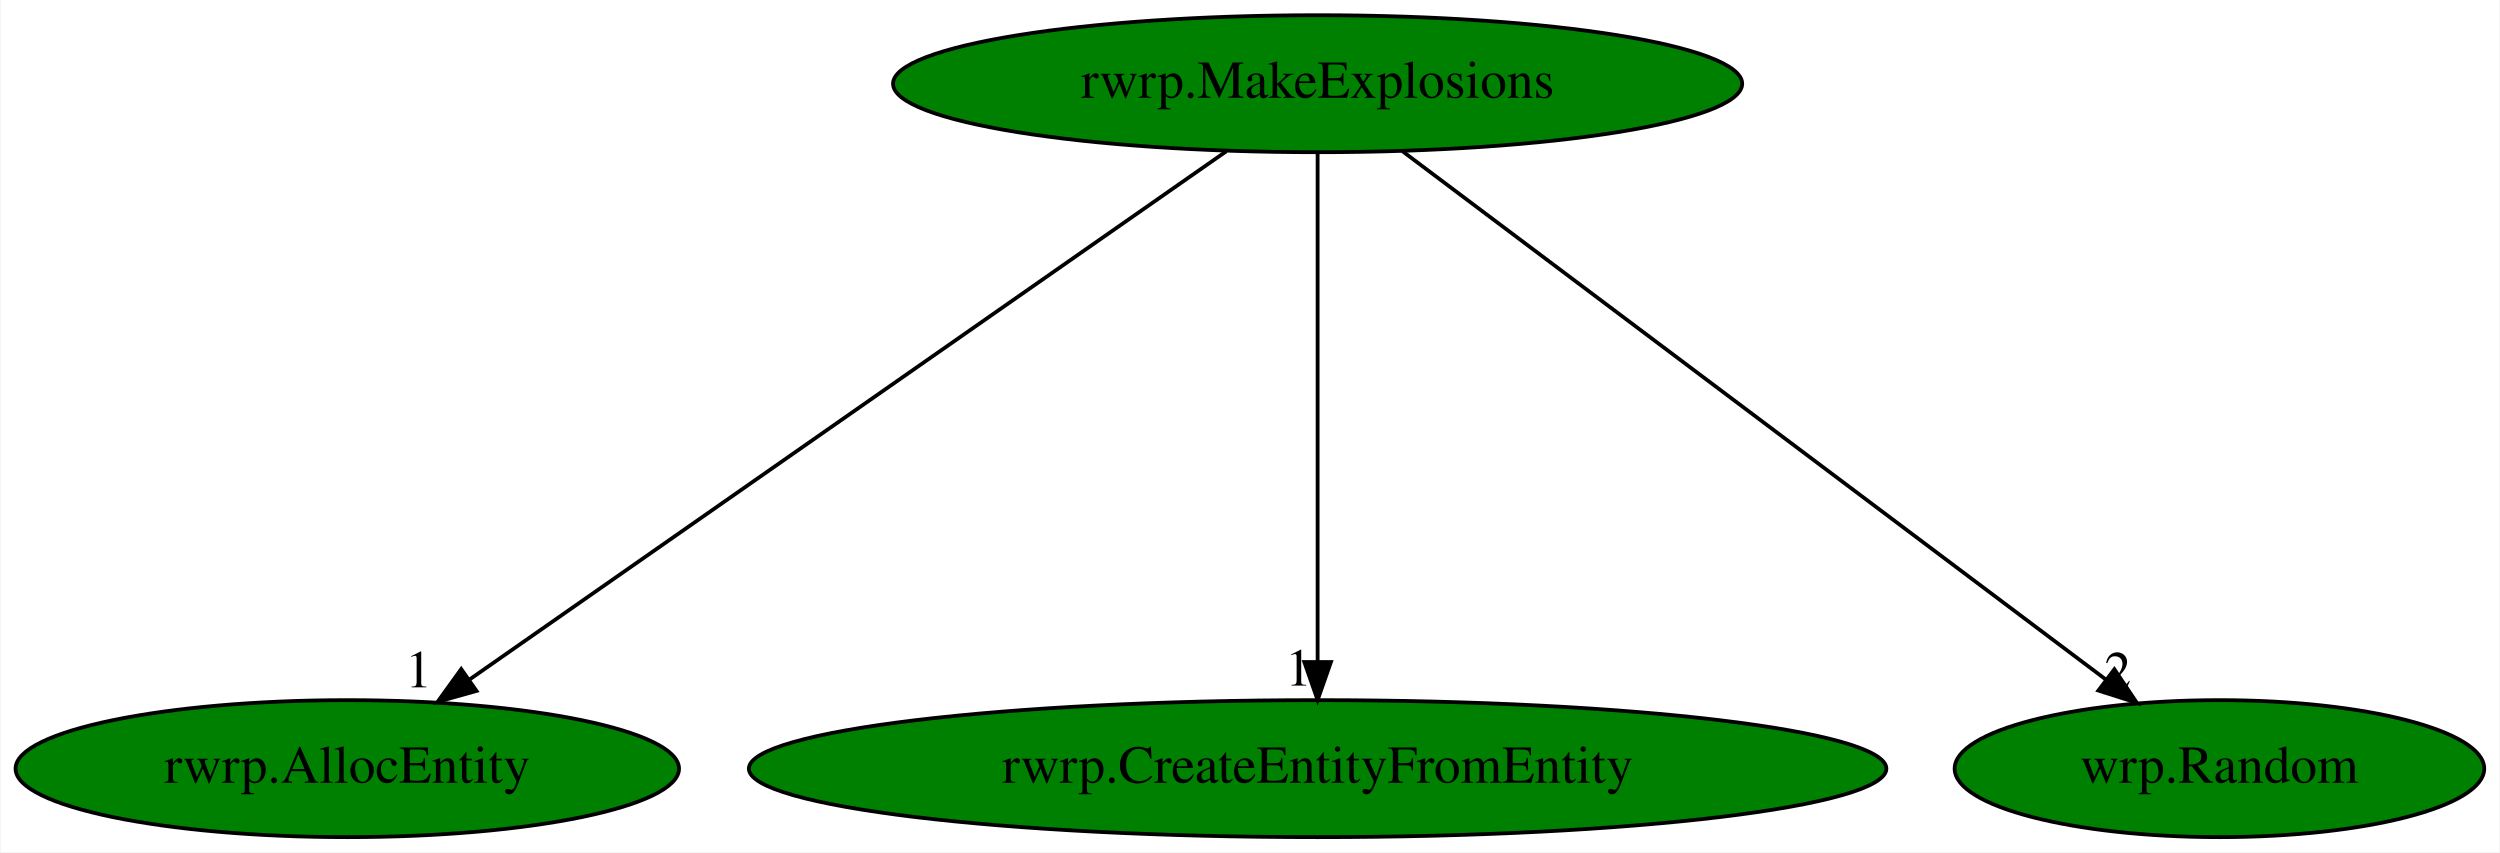
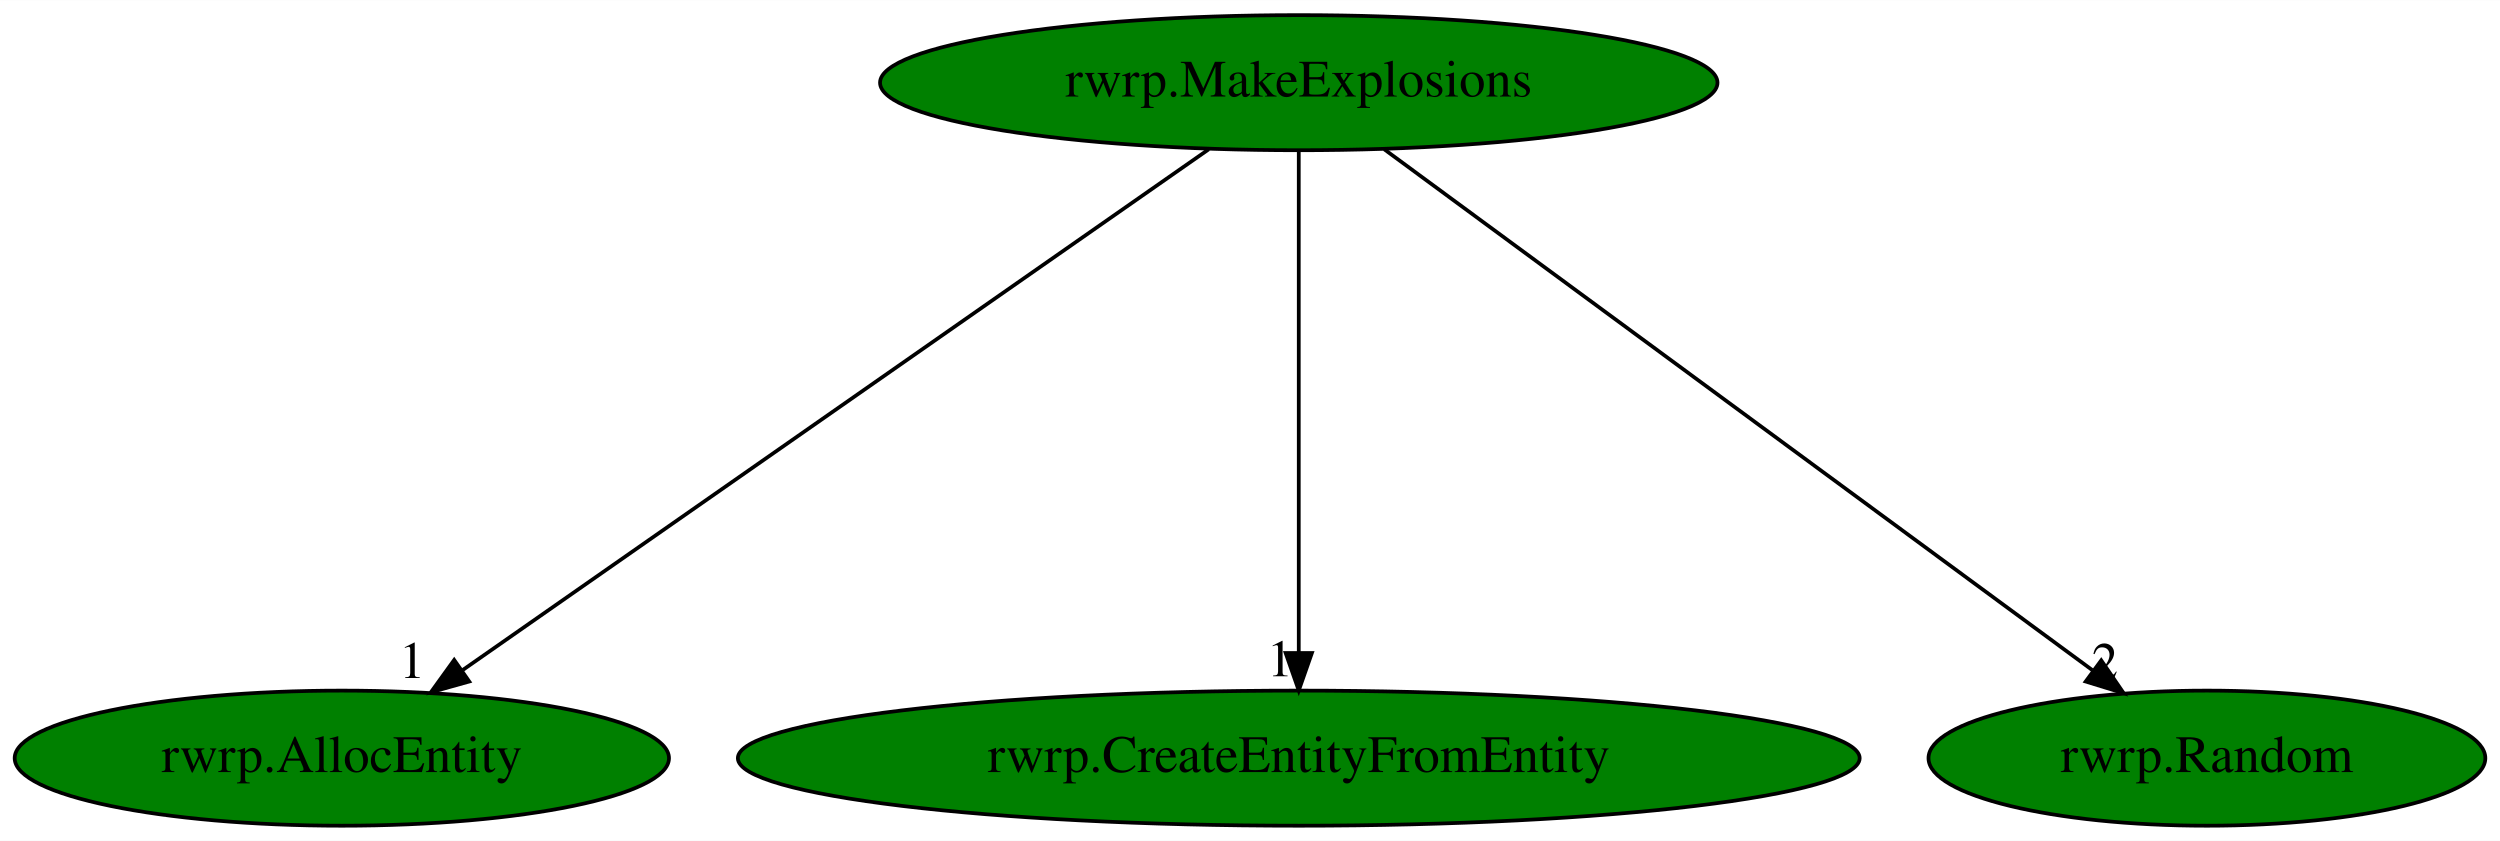
- <svg xmlns="http://www.w3.org/2000/svg" xmlns:xlink="http://www.w3.org/1999/xlink" width="657pt" height="224pt" viewBox="0.00 0.00 656.64 224.00">
+ <svg xmlns="http://www.w3.org/2000/svg" xmlns:xlink="http://www.w3.org/1999/xlink" width="666pt" height="224pt" viewBox="0.00 0.00 666.19 224.00">
  <g id="graph0" class="graph" transform="scale(1 1) rotate(0) translate(4 220)">
-     <polygon fill="white" stroke="transparent" points="-4,4 -4,-220 652.64,-220 652.64,4 -4,4" />
+     <polygon fill="white" stroke="transparent" points="-4,4 -4,-220 662.19,-220 662.19,4 -4,4" />
    <g id="node1" class="node">
      <ellipse fill="green" stroke="black" cx="342.09" cy="-198" rx="111.58" ry="18" />
      <text text-anchor="middle" x="342.09" y="-194.3" font-family="Times,serif" font-size="14.00">rwrp.MakeExplosions</text>
    </g>
    <g id="node2" class="node">
      <g id="a_node2">
        <a xlink:href="rwrp.AllocEntity.svg" xlink:title="rwrp.AllocEntity">
          <ellipse fill="green" stroke="black" cx="87.09" cy="-18" rx="87.18" ry="18" />
          <text text-anchor="middle" x="87.09" y="-14.3" font-family="Times,serif" font-size="14.00">rwrp.AllocEntity</text>
        </a>
      </g>
    </g>
    <g id="edge1" class="edge">
      <path fill="none" stroke="black" d="M318.1,-180.25C272.04,-148.1 171.2,-77.71 119.32,-41.5" />
      <polygon fill="black" stroke="black" points="121.04,-38.43 110.83,-35.57 117.03,-44.17 121.04,-38.43" />
      <text text-anchor="middle" x="105.83" y="-39.37" font-family="Times,serif" font-size="14.00">1</text>
    </g>
    <g id="node3" class="node">
      <g id="a_node3">
        <a xlink:href="rwrp.CreateEntityFromEntity.svg" xlink:title="rwrp.CreateEntityFromEntity">
          <ellipse fill="green" stroke="black" cx="342.09" cy="-18" rx="149.47" ry="18" />
          <text text-anchor="middle" x="342.09" y="-14.3" font-family="Times,serif" font-size="14.00">rwrp.CreateEntityFromEntity</text>
        </a>
      </g>
    </g>
    <g id="edge2" class="edge">
      <path fill="none" stroke="black" d="M342.09,-179.93C342.09,-148.97 342.09,-83.3 342.09,-46.13" />
      <polygon fill="black" stroke="black" points="345.59,-46.02 342.09,-36.02 338.59,-46.02 345.59,-46.02" />
      <text text-anchor="middle" x="337.09" y="-39.82" font-family="Times,serif" font-size="14.00">1</text>
    </g>
    <g id="node4" class="node">
      <g id="a_node4">
-         <a xlink:href="wrp.Random.svg" xlink:title="wrp.Random">
-           <ellipse fill="green" stroke="black" cx="579.09" cy="-18" rx="69.59" ry="18" />
-           <text text-anchor="middle" x="579.09" y="-14.3" font-family="Times,serif" font-size="14.00">wrp.Random</text>
+         <a xlink:href="rwrp.Random.svg" xlink:title="rwrp.Random">
+           <ellipse fill="green" stroke="black" cx="584.09" cy="-18" rx="74.19" ry="18" />
+           <text text-anchor="middle" x="584.09" y="-14.3" font-family="Times,serif" font-size="14.00">rwrp.Random</text>
        </a>
      </g>
    </g>
    <g id="edge3" class="edge">
-       <path fill="none" stroke="black" d="M364.39,-180.25C407.22,-148.09 501.01,-77.64 549.2,-41.45" />
-       <polygon fill="black" stroke="black" points="551.48,-44.12 557.37,-35.31 547.27,-38.52 551.48,-44.12" />
-       <text text-anchor="middle" x="552.37" y="-39.11" font-family="Times,serif" font-size="14.00">2</text>
+       <path fill="none" stroke="black" d="M364.86,-180.25C408.59,-148.09 504.36,-77.64 553.57,-41.45" />
+       <polygon fill="black" stroke="black" points="555.93,-44.06 561.91,-35.31 551.78,-38.42 555.93,-44.06" />
+       <text text-anchor="middle" x="556.91" y="-39.11" font-family="Times,serif" font-size="14.00">2</text>
    </g>
  </g>
</svg>
